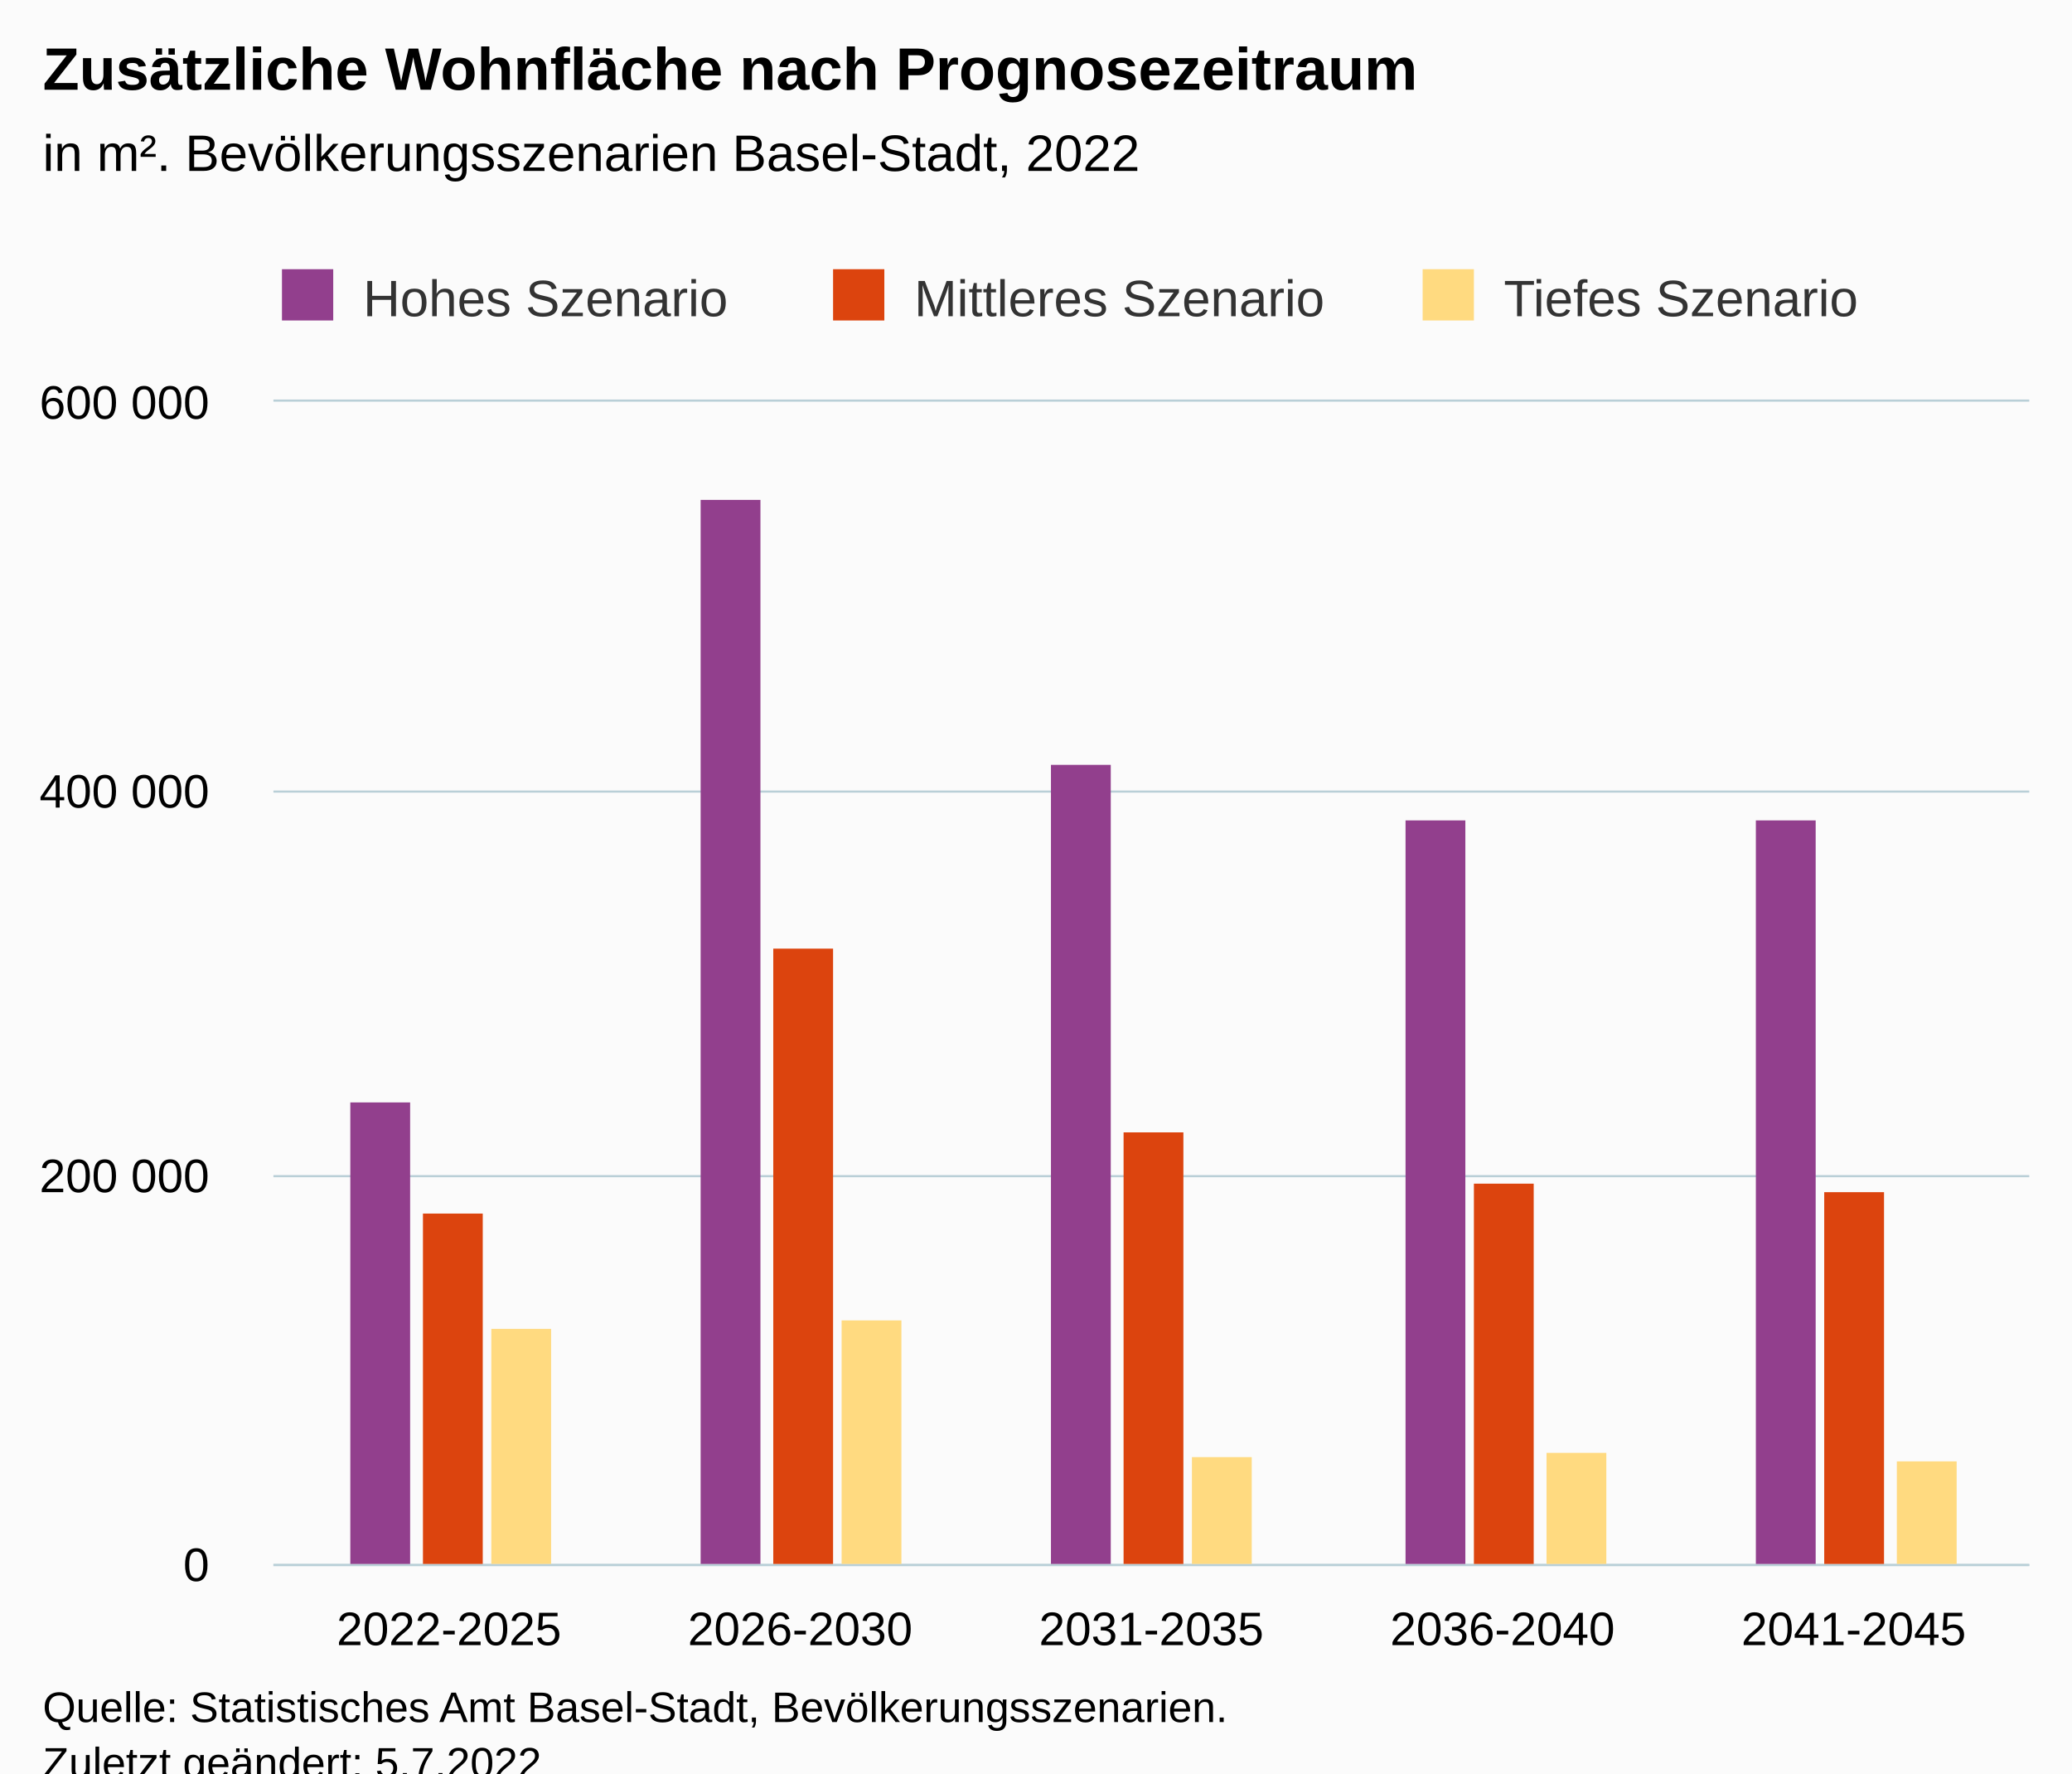
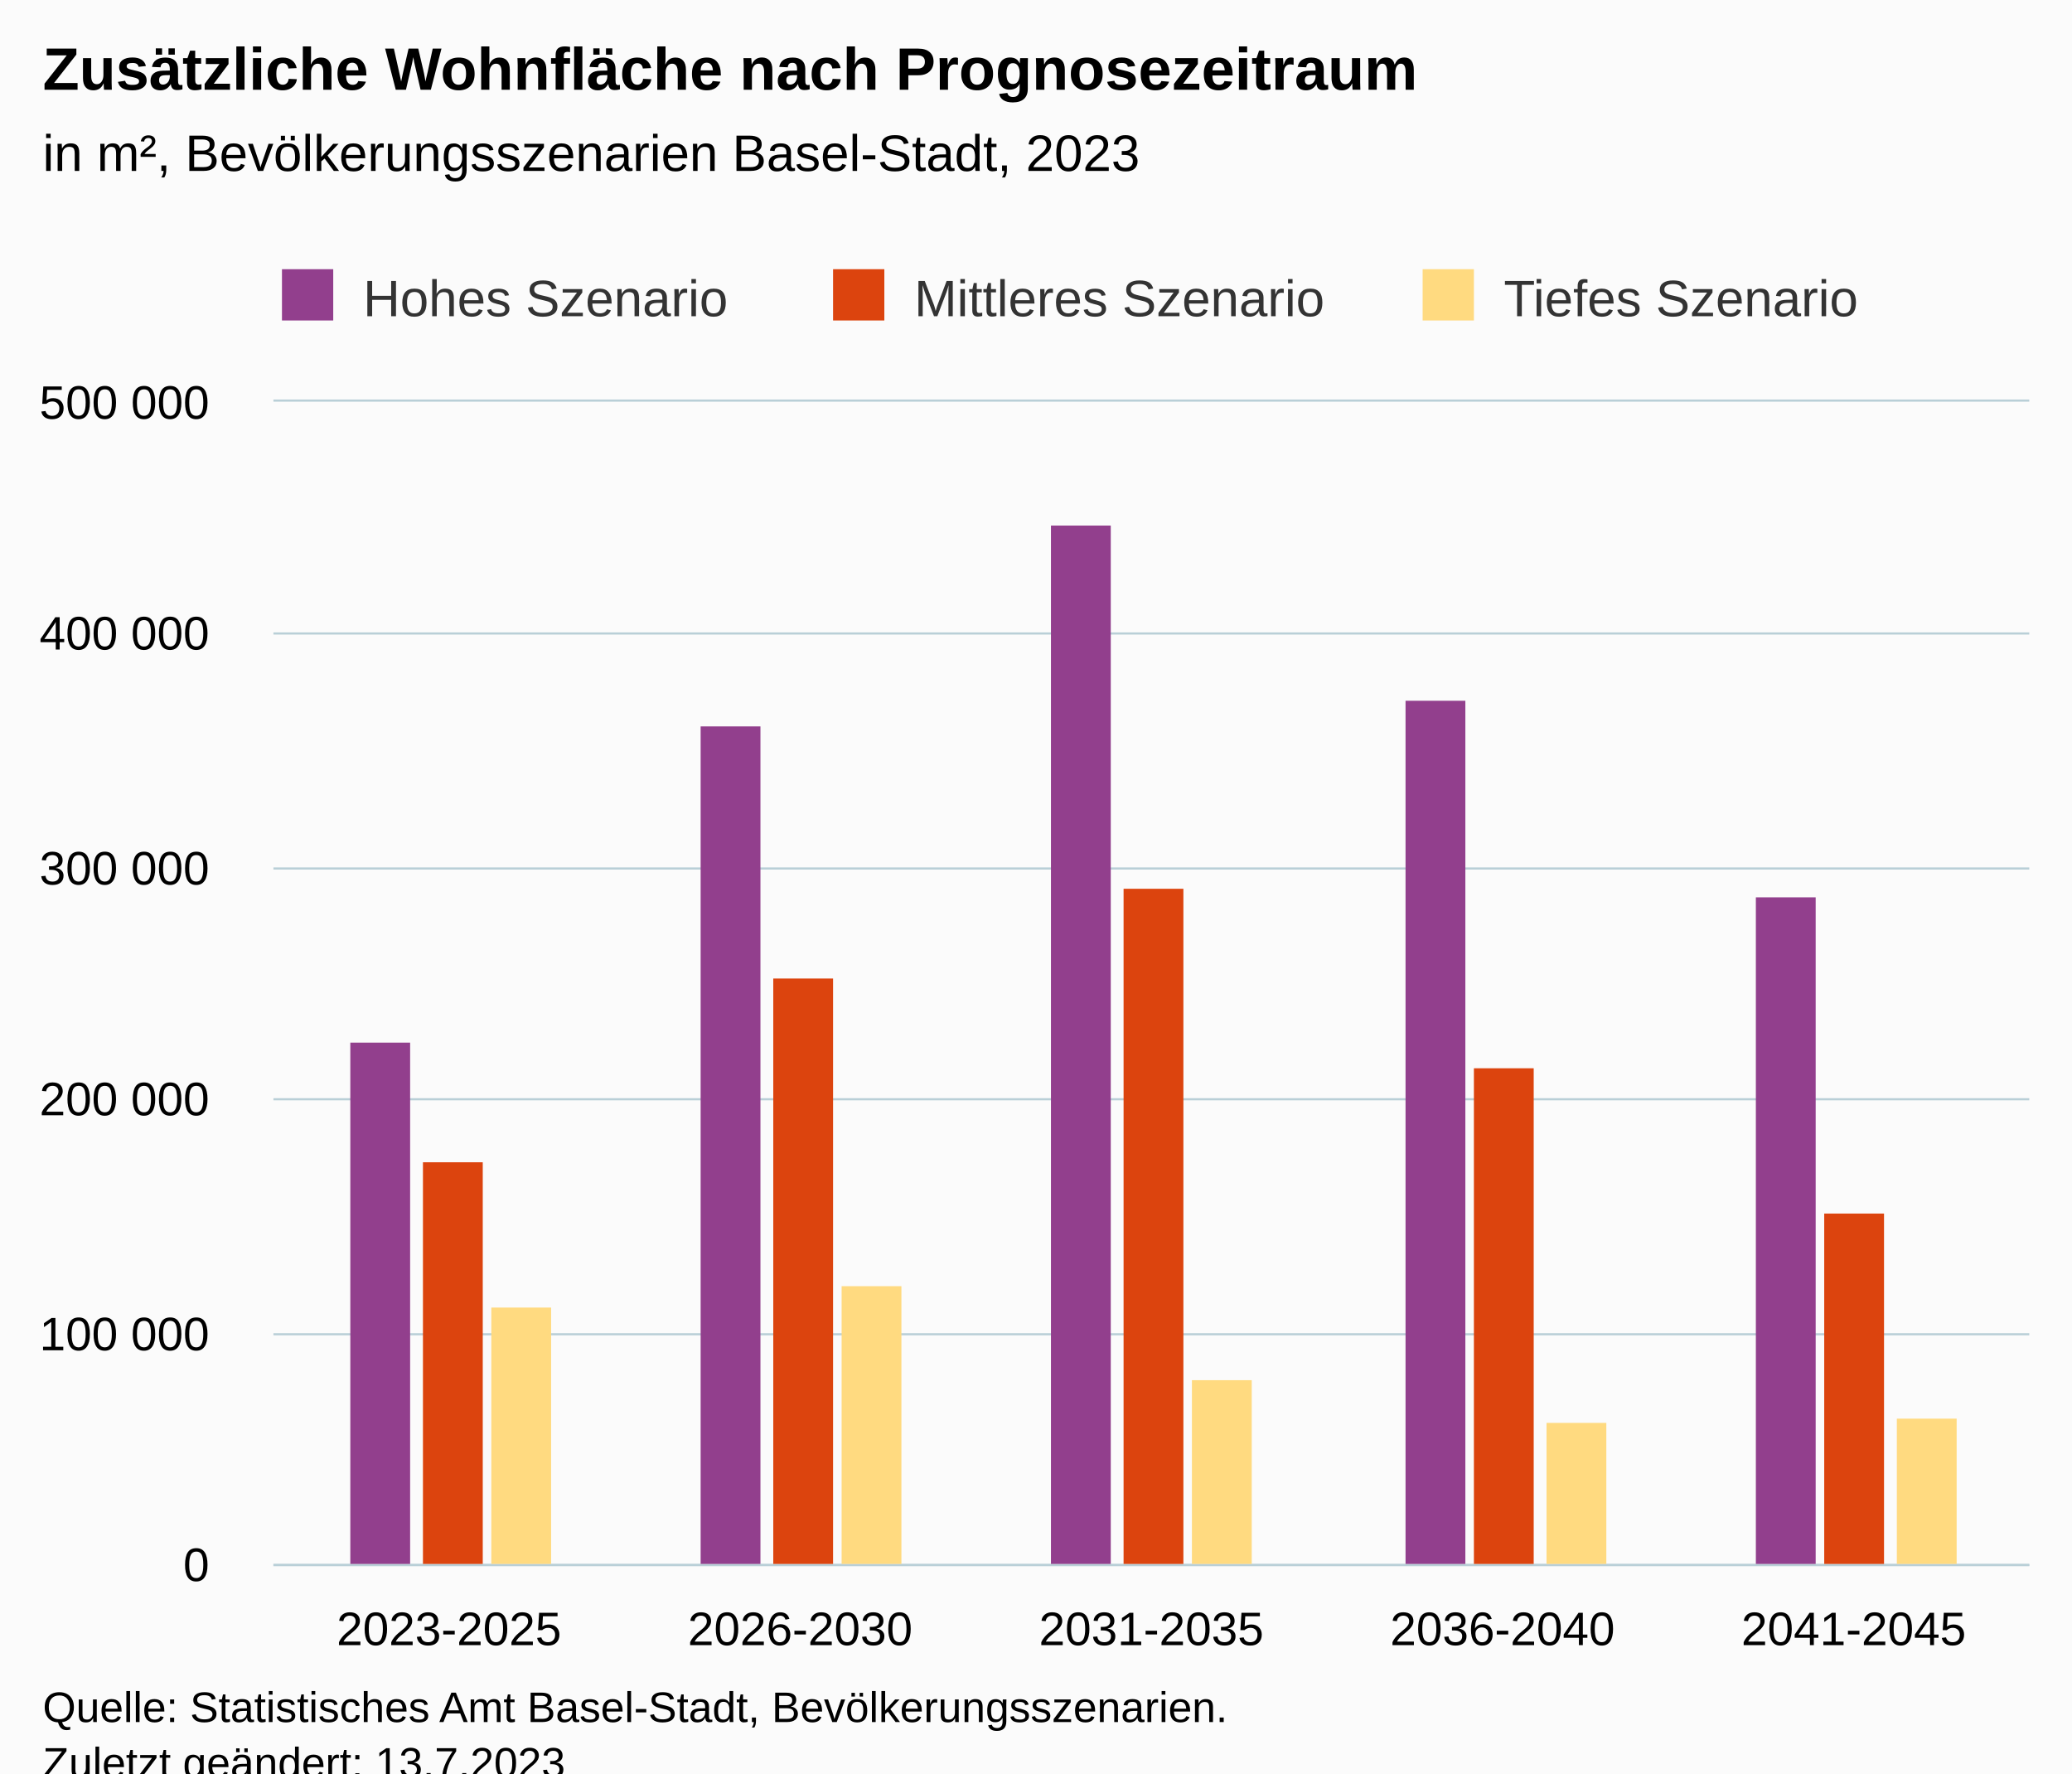
<svg xmlns="http://www.w3.org/2000/svg" version="1.1" class="highcharts-root" style="font-family:Arial;font-size:12px;" viewBox="0 0 485 415">
  <defs>
-     <clipPath id="highcharts-hcc4204-22-">
+     <clipPath id="highcharts-ehbwnl9-22-">
      <rect x="0" y="0" width="411" height="272" fill="none" />
    </clipPath>
-     <clipPath id="highcharts-hcc4204-28-">
+     <clipPath id="highcharts-ehbwnl9-28-">
      <rect x="0" y="0" width="411" height="272" fill="none" />
    </clipPath>
-     <clipPath id="highcharts-hcc4204-39-">
+     <clipPath id="highcharts-ehbwnl9-39-">
      <rect x="64" y="94" width="411" height="272" fill="none" />
    </clipPath>
  </defs>
  <rect fill="#fbfbfb" class="highcharts-background" x="0" y="0" width="485" height="428" rx="0" ry="0" />
  <rect fill="none" class="highcharts-plot-background" x="64" y="94" width="411" height="272" />
  <g class="highcharts-pane-group" data-z-index="0" />
  <g class="highcharts-grid highcharts-xaxis-grid" data-z-index="1">
    <path fill="none" data-z-index="1" class="highcharts-grid-line" d="M 145.5 94 L 145.5 366" opacity="1" />
    <path fill="none" data-z-index="1" class="highcharts-grid-line" d="M 227.5 94 L 227.5 366" opacity="1" />
    <path fill="none" data-z-index="1" class="highcharts-grid-line" d="M 310.5 94 L 310.5 366" opacity="1" />
    <path fill="none" data-z-index="1" class="highcharts-grid-line" d="M 392.5 94 L 392.5 366" opacity="1" />
    <path fill="none" data-z-index="1" class="highcharts-grid-line" d="M 474.5 94 L 474.5 366" opacity="1" />
    <path fill="none" data-z-index="1" class="highcharts-grid-line" d="M 63.5 94 L 63.5 366" opacity="1" />
  </g>
  <g class="highcharts-grid highcharts-yaxis-grid" data-z-index="1">
    <path fill="none" stroke="#B9CFD7" stroke-width="0.5" data-z-index="1" class="highcharts-grid-line" d="M 64 366.25 L 475 366.25" opacity="1" />
-     <path fill="none" stroke="#B9CFD7" stroke-width="0.5" data-z-index="1" class="highcharts-grid-line" d="M 64 275.25 L 475 275.25" opacity="1" />
-     <path fill="none" stroke="#B9CFD7" stroke-width="0.5" data-z-index="1" class="highcharts-grid-line" d="M 64 185.25 L 475 185.25" opacity="1" />
+     <path fill="none" stroke="#B9CFD7" stroke-width="0.5" data-z-index="1" class="highcharts-grid-line" d="M 64 312.25 L 475 312.25" opacity="1" />
+     <path fill="none" stroke="#B9CFD7" stroke-width="0.5" data-z-index="1" class="highcharts-grid-line" d="M 64 257.25 L 475 257.25" opacity="1" />
+     <path fill="none" stroke="#B9CFD7" stroke-width="0.5" data-z-index="1" class="highcharts-grid-line" d="M 64 203.25 L 475 203.25" opacity="1" />
+     <path fill="none" stroke="#B9CFD7" stroke-width="0.5" data-z-index="1" class="highcharts-grid-line" d="M 64 148.25 L 475 148.25" opacity="1" />
    <path fill="none" stroke="#B9CFD7" stroke-width="0.5" data-z-index="1" class="highcharts-grid-line" d="M 64 93.75 L 475 93.75" opacity="1" />
  </g>
  <rect fill="none" class="highcharts-plot-border" data-z-index="1" x="64" y="94" width="411" height="272" />
  <g class="highcharts-axis highcharts-xaxis" data-z-index="2">
    <path fill="none" class="highcharts-axis-line" stroke="#B9CFD7" stroke-width="0.5" data-z-index="7" d="M 64 366.25 L 475 366.25" />
  </g>
  <g class="highcharts-axis highcharts-yaxis" data-z-index="2">
    <path fill="none" class="highcharts-axis-line" data-z-index="7" d="M 64 94 L 64 366" />
  </g>
  <g class="highcharts-series-group" data-z-index="3">
-     <g class="highcharts-series highcharts-series-0 highcharts-column-series" data-z-index="0.1" opacity="1" transform="translate(64,94) scale(1 1)" clip-path="url(#highcharts-hcc4204-28-)">
-       <rect x="18" y="164" width="14" height="109" fill="#923F8D" opacity="1" class="highcharts-point" />
-       <rect x="100" y="23" width="14" height="250" fill="#923F8D" opacity="1" class="highcharts-point" />
-       <rect x="182" y="85" width="14" height="188" fill="#923F8D" opacity="1" class="highcharts-point" />
-       <rect x="265" y="98" width="14" height="175" fill="#923F8D" opacity="1" class="highcharts-point" />
-       <rect x="347" y="98" width="14" height="175" fill="#923F8D" opacity="1" class="highcharts-point" />
+     <g class="highcharts-series highcharts-series-0 highcharts-column-series" data-z-index="0.1" opacity="1" transform="translate(64,94) scale(1 1)" clip-path="url(#highcharts-ehbwnl9-28-)">
+       <rect x="18" y="150" width="14" height="123" fill="#923F8D" opacity="1" class="highcharts-point" />
+       <rect x="100" y="76" width="14" height="197" fill="#923F8D" opacity="1" class="highcharts-point" />
+       <rect x="182" y="29" width="14" height="244" fill="#923F8D" opacity="1" class="highcharts-point" />
+       <rect x="265" y="70" width="14" height="203" fill="#923F8D" opacity="1" class="highcharts-point" />
+       <rect x="347" y="116" width="14" height="157" fill="#923F8D" opacity="1" class="highcharts-point" />
    </g>
    <g class="highcharts-markers highcharts-series-0 highcharts-column-series" data-z-index="0.1" opacity="1" transform="translate(64,94) scale(1 1)" clip-path="none" />
-     <g class="highcharts-series highcharts-series-1 highcharts-column-series" data-z-index="0.1" opacity="1" transform="translate(64,94) scale(1 1)" clip-path="url(#highcharts-hcc4204-28-)">
-       <rect x="35" y="190" width="14" height="83" fill="#DC440E" opacity="1" class="highcharts-point" />
-       <rect x="117" y="128" width="14" height="145" fill="#DC440E" opacity="1" class="highcharts-point" />
-       <rect x="199" y="171" width="14" height="102" fill="#DC440E" opacity="1" class="highcharts-point" />
-       <rect x="281" y="183" width="14" height="90" fill="#DC440E" opacity="1" class="highcharts-point" />
-       <rect x="363" y="185" width="14" height="88" fill="#DC440E" opacity="1" class="highcharts-point" />
+     <g class="highcharts-series highcharts-series-1 highcharts-column-series" data-z-index="0.1" opacity="1" transform="translate(64,94) scale(1 1)" clip-path="url(#highcharts-ehbwnl9-28-)">
+       <rect x="35" y="178" width="14" height="95" fill="#DC440E" opacity="1" class="highcharts-point" />
+       <rect x="117" y="135" width="14" height="138" fill="#DC440E" opacity="1" class="highcharts-point" />
+       <rect x="199" y="114" width="14" height="159" fill="#DC440E" opacity="1" class="highcharts-point" />
+       <rect x="281" y="156" width="14" height="117" fill="#DC440E" opacity="1" class="highcharts-point" />
+       <rect x="363" y="190" width="14" height="83" fill="#DC440E" opacity="1" class="highcharts-point" />
    </g>
    <g class="highcharts-markers highcharts-series-1 highcharts-column-series" data-z-index="0.1" opacity="1" transform="translate(64,94) scale(1 1)" clip-path="none" />
-     <g class="highcharts-series highcharts-series-2 highcharts-column-series" data-z-index="0.1" opacity="1" transform="translate(64,94) scale(1 1)" clip-path="url(#highcharts-hcc4204-28-)">
-       <rect x="51" y="217" width="14" height="56" fill="#FFDA80" opacity="1" class="highcharts-point" />
-       <rect x="133" y="215" width="14" height="58" fill="#FFDA80" opacity="1" class="highcharts-point" />
-       <rect x="215" y="247" width="14" height="26" fill="#FFDA80" opacity="1" class="highcharts-point" />
-       <rect x="298" y="246" width="14" height="27" fill="#FFDA80" opacity="1" class="highcharts-point" />
-       <rect x="380" y="248" width="14" height="25" fill="#FFDA80" opacity="1" class="highcharts-point" />
+     <g class="highcharts-series highcharts-series-2 highcharts-column-series" data-z-index="0.1" opacity="1" transform="translate(64,94) scale(1 1)" clip-path="url(#highcharts-ehbwnl9-28-)">
+       <rect x="51" y="212" width="14" height="61" fill="#FFDA80" opacity="1" class="highcharts-point" />
+       <rect x="133" y="207" width="14" height="66" fill="#FFDA80" opacity="1" class="highcharts-point" />
+       <rect x="215" y="229" width="14" height="44" fill="#FFDA80" opacity="1" class="highcharts-point" />
+       <rect x="298" y="239" width="14" height="34" fill="#FFDA80" opacity="1" class="highcharts-point" />
+       <rect x="380" y="238" width="14" height="35" fill="#FFDA80" opacity="1" class="highcharts-point" />
    </g>
    <g class="highcharts-markers highcharts-series-2 highcharts-column-series" data-z-index="0.1" opacity="1" transform="translate(64,94) scale(1 1)" clip-path="none" />
  </g>
  <text x="10" text-anchor="start" class="highcharts-title" data-z-index="4" style="color:#000000;font-size:14px;font-weight:bold;fill:#000000;" y="21">
    <tspan>Zusätzliche Wohnfläche nach Prognosezeitraum</tspan>
  </text>
  <text x="10" text-anchor="start" class="highcharts-subtitle" data-z-index="4" style="color:#000000;font-size:12px;font-weight:normal;fill:#000000;" y="40">
-     <tspan>in m². Bevölkerungsszenarien Basel-Stadt, 2022</tspan>
+     <tspan>in m², Bevölkerungsszenarien Basel-Stadt, 2023</tspan>
  </text>
  <text x="10" text-anchor="start" class="highcharts-caption" data-z-index="4" style="color:#666666;fill:#666666;" y="400" />
  <g class="highcharts-legend" data-z-index="7" transform="translate(56,56)">
    <rect fill="none" class="highcharts-legend-box" rx="0" ry="0" x="0" y="0" width="389" height="26" visibility="visible" />
    <g data-z-index="1">
      <g>
        <g class="highcharts-legend-item highcharts-column-series highcharts-color-undefined highcharts-series-0" data-z-index="1" transform="translate(8,3)">
          <text x="21" style="color:#333333;cursor:pointer;font-size:12px;font-weight:normal;fill:#333333;" text-anchor="start" data-z-index="2" y="15">
            <tspan>Hohes Szenario</tspan>
          </text>
          <rect x="2" y="4" width="12" height="12" fill="#923F8D" class="highcharts-point" data-z-index="3" />
        </g>
        <g class="highcharts-legend-item highcharts-column-series highcharts-color-undefined highcharts-series-1" data-z-index="1" transform="translate(137,3)">
          <text x="21" y="15" style="color:#333333;cursor:pointer;font-size:12px;font-weight:normal;fill:#333333;" text-anchor="start" data-z-index="2">
            <tspan>Mittleres Szenario</tspan>
          </text>
          <rect x="2" y="4" width="12" height="12" fill="#DC440E" class="highcharts-point" data-z-index="3" />
        </g>
        <g class="highcharts-legend-item highcharts-column-series highcharts-color-undefined highcharts-series-2" data-z-index="1" transform="translate(275,3)">
          <text x="21" y="15" style="color:#333333;cursor:pointer;font-size:12px;font-weight:normal;fill:#333333;" text-anchor="start" data-z-index="2">
            <tspan>Tiefes Szenario</tspan>
          </text>
          <rect x="2" y="4" width="12" height="12" fill="#FFDA80" class="highcharts-point" data-z-index="3" />
        </g>
      </g>
    </g>
  </g>
  <g class="highcharts-axis-labels highcharts-xaxis-labels" data-z-index="7">
-     <text x="105.1" style="color:#000000;cursor:default;font-size:11px;fill:#000000;" text-anchor="middle" transform="translate(0,0)" y="385" opacity="1">2022-2025</text>
+     <text x="105.1" style="color:#000000;cursor:default;font-size:11px;fill:#000000;" text-anchor="middle" transform="translate(0,0)" y="385" opacity="1">2023-2025</text>
    <text x="187.3" style="color:#000000;cursor:default;font-size:11px;fill:#000000;" text-anchor="middle" transform="translate(0,0)" y="385" opacity="1">2026-2030</text>
    <text x="269.5" style="color:#000000;cursor:default;font-size:11px;fill:#000000;" text-anchor="middle" transform="translate(0,0)" y="385" opacity="1">2031-2035</text>
    <text x="351.7" style="color:#000000;cursor:default;font-size:11px;fill:#000000;" text-anchor="middle" transform="translate(0,0)" y="385" opacity="1">2036-2040</text>
    <text x="433.9" style="color:#000000;cursor:default;font-size:11px;fill:#000000;" text-anchor="middle" transform="translate(0,0)" y="385" opacity="1">2041-2045</text>
  </g>
  <g class="highcharts-axis-labels highcharts-yaxis-labels" data-z-index="7">
    <text x="49" style="color:#000000;cursor:default;font-size:11px;fill:#000000;" text-anchor="end" transform="translate(0,0)" y="370" opacity="1">0</text>
-     <text x="49" style="color:#000000;cursor:default;font-size:11px;fill:#000000;" text-anchor="end" transform="translate(0,0)" y="279" opacity="1">
+     <text x="49" style="color:#000000;cursor:default;font-size:11px;fill:#000000;" text-anchor="end" transform="translate(0,0)" y="316" opacity="1">
+       <tspan>100 000</tspan>
+     </text>
+     <text x="49" style="color:#000000;cursor:default;font-size:11px;fill:#000000;" text-anchor="end" transform="translate(0,0)" y="261" opacity="1">
      <tspan>200 000</tspan>
    </text>
-     <text x="49" style="color:#000000;cursor:default;font-size:11px;fill:#000000;" text-anchor="end" transform="translate(0,0)" y="189" opacity="1">
+     <text x="49" style="color:#000000;cursor:default;font-size:11px;fill:#000000;" text-anchor="end" transform="translate(0,0)" y="207" opacity="1">
+       <tspan>300 000</tspan>
+     </text>
+     <text x="49" style="color:#000000;cursor:default;font-size:11px;fill:#000000;" text-anchor="end" transform="translate(0,0)" y="152" opacity="1">
      <tspan>400 000</tspan>
    </text>
    <text x="49" style="color:#000000;cursor:default;font-size:11px;fill:#000000;" text-anchor="end" transform="translate(0,0)" y="98" opacity="1">
-       <tspan>600 000</tspan>
+       <tspan>500 000</tspan>
    </text>
  </g>
  <text x="10" class="highcharts-credits" text-anchor="start" data-z-index="8" style="cursor:default;color:#000000;font-size:10px;fill:#000000;" y="403">
    <tspan>Quelle: Statistisches Amt Basel-Stadt, Bevölkerungsszenarien.</tspan>
-     <tspan x="10" dy="13">Zuletzt geändert: 5.7.2022</tspan>
+     <tspan x="10" dy="13">Zuletzt geändert: 13.7.2023</tspan>
  </text>
-   <g class="highcharts-control-points" data-z-index="99" clip-path="url(#highcharts-hcc4204-39-)" />
+   <g class="highcharts-control-points" data-z-index="99" clip-path="url(#highcharts-ehbwnl9-39-)" />
</svg>
